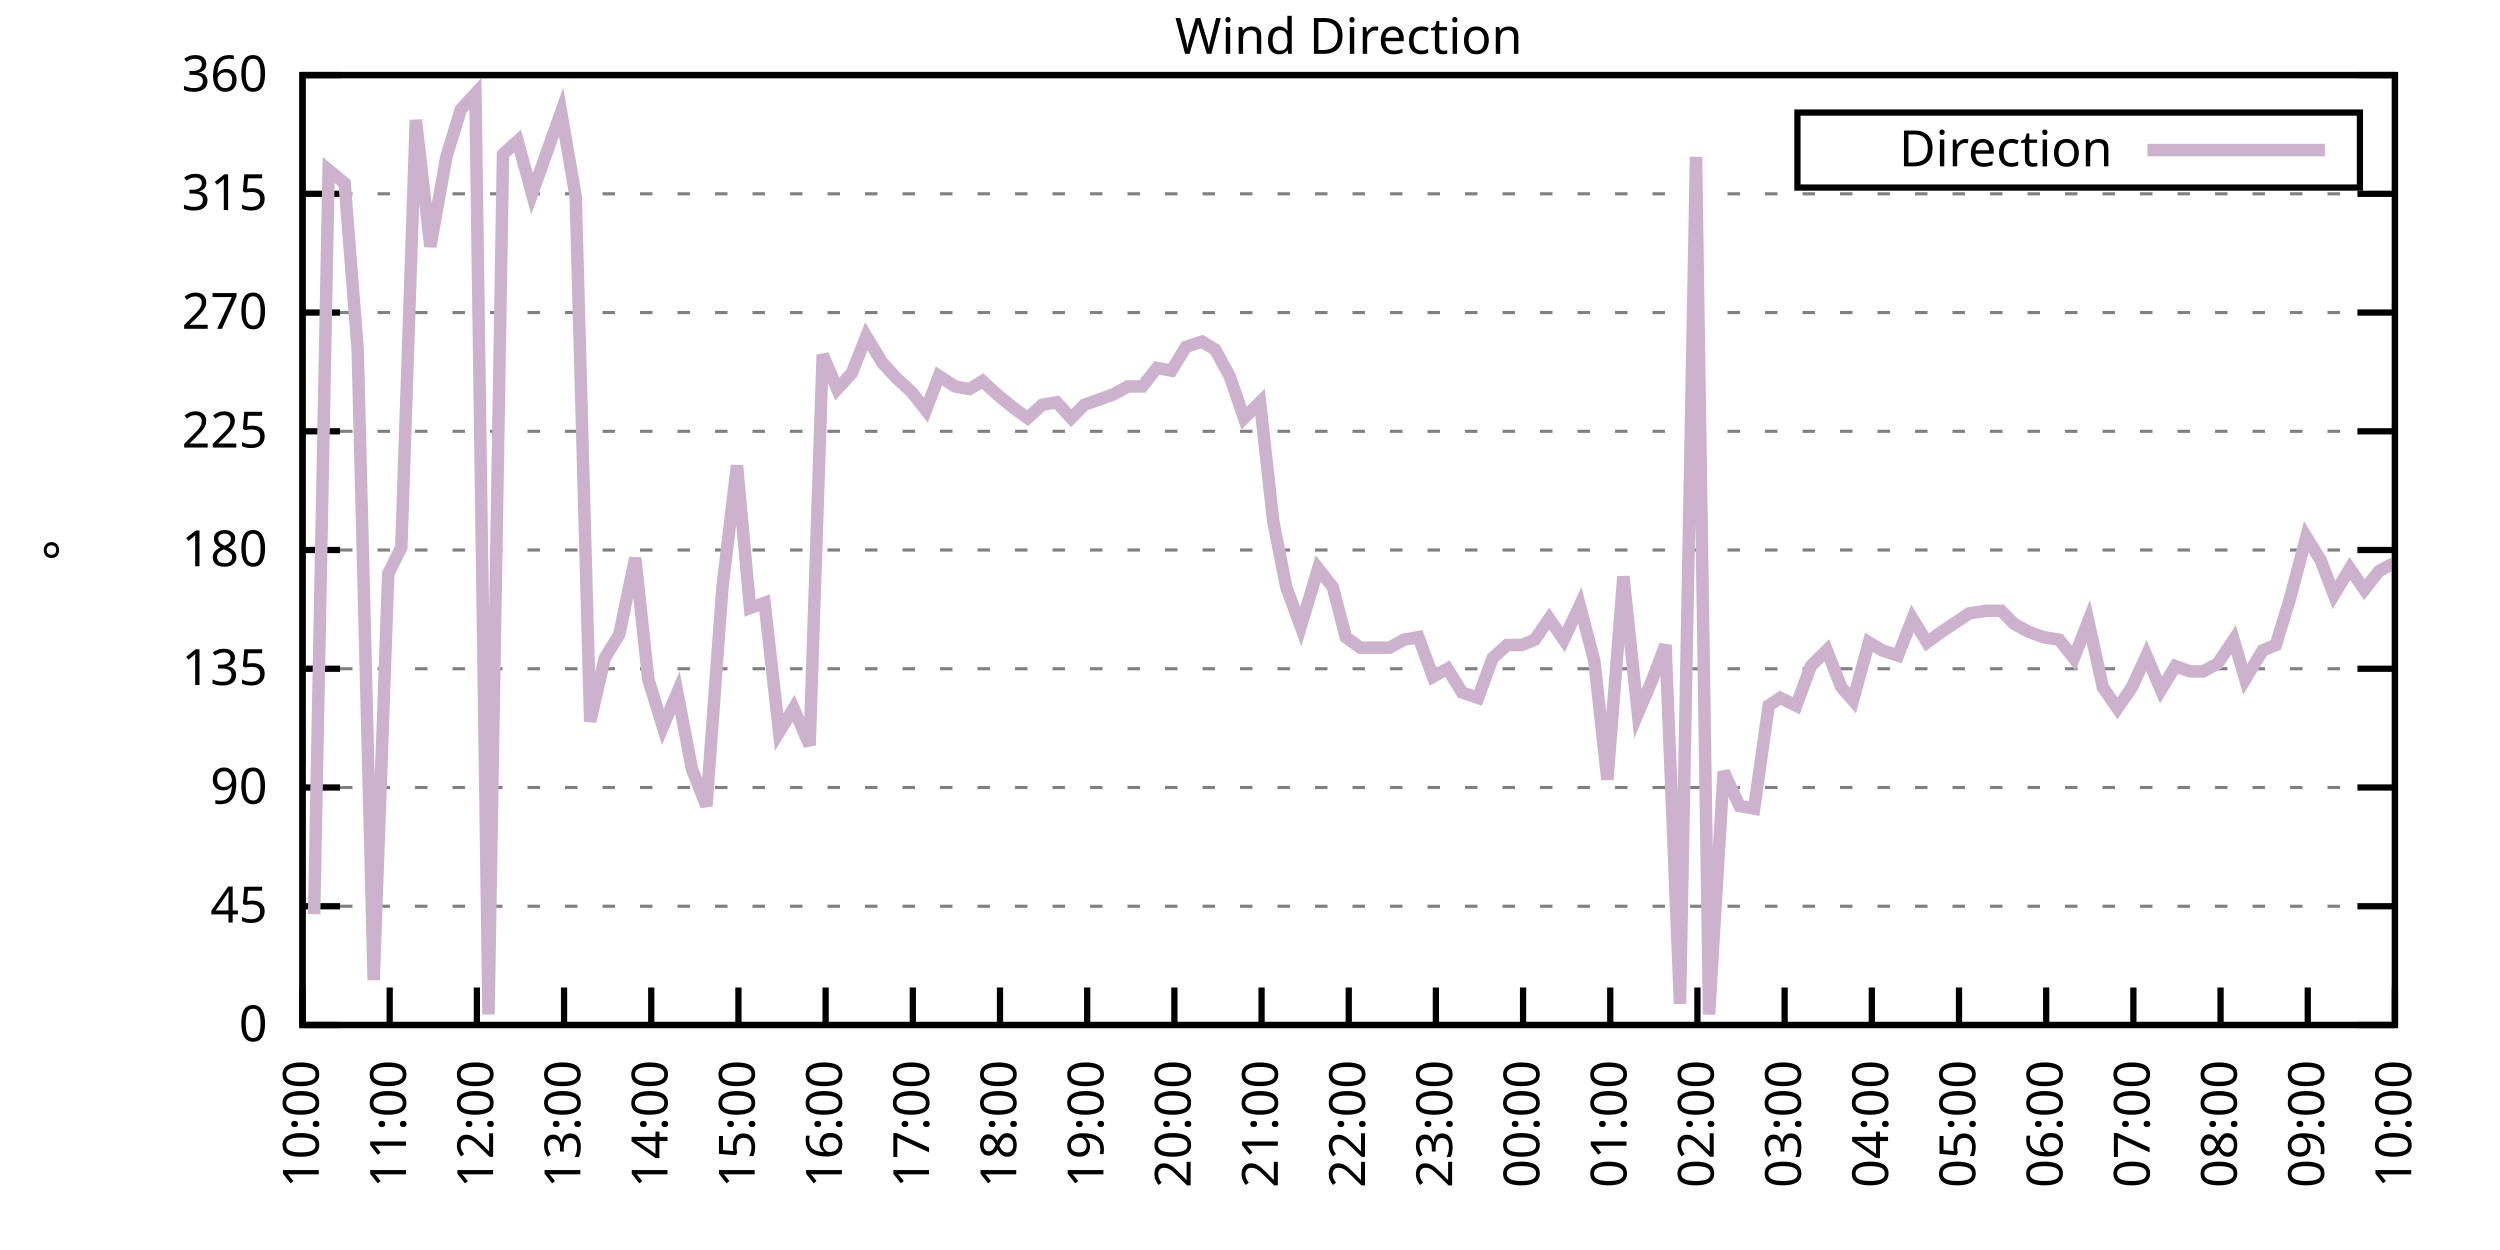
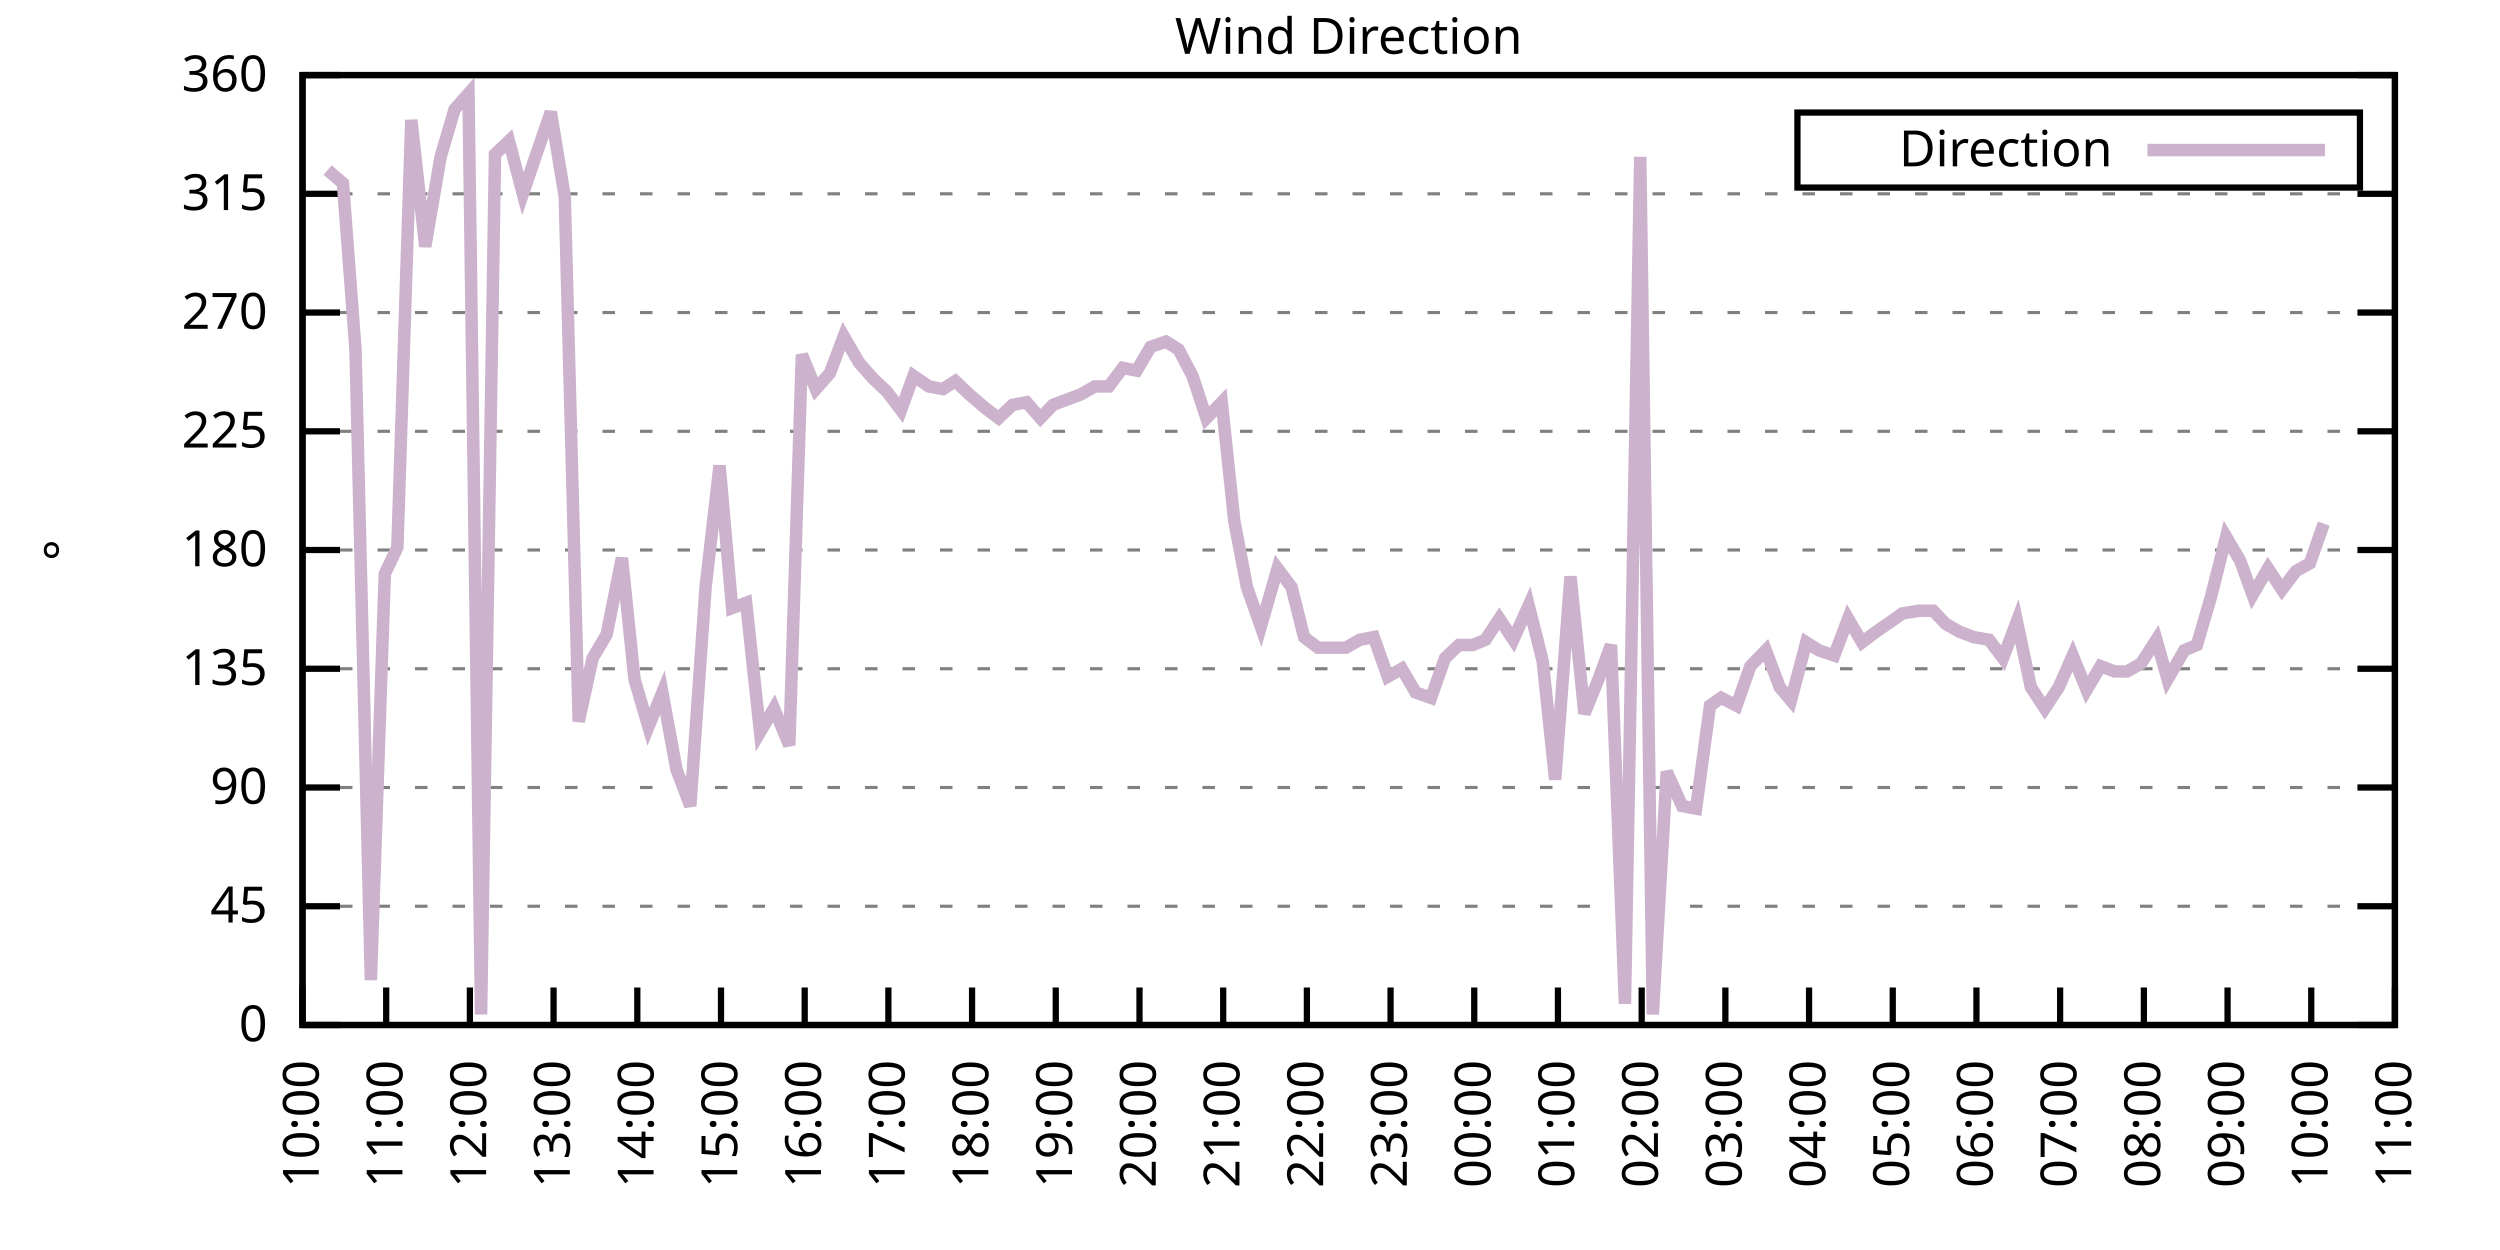
<svg xmlns="http://www.w3.org/2000/svg" xmlns:xlink="http://www.w3.org/1999/xlink" width="400" height="200" viewBox="0 0 400 200">
  <g id="gnuplot_canvas">
    <rect x="0" y="0" width="400" height="200" fill="none" />
    <defs>
      <circle id="gpDot" r="0.5" stroke-width="0.5" stroke="currentColor" />
      <path id="gpPt0" stroke-width="0.333" stroke="currentColor" d="M-1,0 h2 M0,-1 v2" />
      <path id="gpPt1" stroke-width="0.333" stroke="currentColor" d="M-1,-1 L1,1 M1,-1 L-1,1" />
      <path id="gpPt2" stroke-width="0.333" stroke="currentColor" d="M-1,0 L1,0 M0,-1 L0,1 M-1,-1 L1,1 M-1,1 L1,-1" />
      <rect id="gpPt3" stroke-width="0.333" stroke="currentColor" x="-1" y="-1" width="2" height="2" />
      <rect id="gpPt4" stroke-width="0.333" stroke="currentColor" fill="currentColor" x="-1" y="-1" width="2" height="2" />
      <circle id="gpPt5" stroke-width="0.333" stroke="currentColor" cx="0" cy="0" r="1" />
      <use xlink:href="#gpPt5" id="gpPt6" fill="currentColor" stroke="none" />
      <path id="gpPt7" stroke-width="0.333" stroke="currentColor" d="M0,-1.33 L-1.33,0.67 L1.33,0.67 z" />
      <use xlink:href="#gpPt7" id="gpPt8" fill="currentColor" stroke="none" />
      <use xlink:href="#gpPt7" id="gpPt9" stroke="currentColor" transform="rotate(180)" />
      <use xlink:href="#gpPt9" id="gpPt10" fill="currentColor" stroke="none" />
      <use xlink:href="#gpPt3" id="gpPt11" stroke="currentColor" transform="rotate(45)" />
      <use xlink:href="#gpPt11" id="gpPt12" fill="currentColor" stroke="none" />
      <path id="gpPt13" stroke-width="0.333" stroke="currentColor" d="M0,1.330 L1.265,0.411 L0.782,-1.067 L-0.782,-1.076 L-1.265,0.411 z" />
      <use xlink:href="#gpPt13" id="gpPt14" fill="currentColor" stroke="none" />
      <filter id="textbox" filterUnits="objectBoundingBox" x="0" y="0" height="1" width="1">
        <feFlood flood-color="white" flood-opacity="1" result="bgnd" />
        <feComposite in="SourceGraphic" in2="bgnd" operator="atop" />
      </filter>
      <filter id="greybox" filterUnits="objectBoundingBox" x="0" y="0" height="1" width="1">
        <feFlood flood-color="lightgrey" flood-opacity="1" result="grey" />
        <feComposite in="SourceGraphic" in2="grey" operator="atop" />
      </filter>
    </defs>
    <g fill="none" color="white" stroke="currentColor" stroke-width="1.00" stroke-linecap="butt" stroke-linejoin="miter">
</g>
    <g fill="none" color="black" stroke="currentColor" stroke-width="1.00" stroke-linecap="butt" stroke-linejoin="miter">
      <g stroke="none" shape-rendering="crispEdges">
        <polygon fill="rgb(255, 255, 255)" points="48.40,164.00 383.18,164.00 383.18,12.02 48.40,12.02 " />
      </g>
    </g>
    <g fill="none" color="black" stroke="currentColor" stroke-width="1.00" stroke-linecap="butt" stroke-linejoin="miter">
</g>
    <g fill="none" color="black" stroke="black" stroke-width="0.50" stroke-linecap="butt" stroke-linejoin="miter">
</g>
    <g fill="none" color="gray" stroke="currentColor" stroke-width="0.50" stroke-linecap="butt" stroke-linejoin="miter">
      <path stroke="gray" stroke-dasharray="2,4" class="gridline" d="M48.40,164.00 L383.19,164.00  " />
    </g>
    <g fill="none" color="gray" stroke="gray" stroke-width="1.00" stroke-linecap="butt" stroke-linejoin="miter">
</g>
    <g fill="none" color="black" stroke="currentColor" stroke-width="1.00" stroke-linecap="butt" stroke-linejoin="miter">
      <path stroke="black" d="M48.40,164.00 L54.40,164.00 M383.19,164.00 L377.19,164.00  " />
      <g transform="translate(42.80,166.60)" stroke="none" fill="black" font-family="Sans" font-size="8.00" text-anchor="end">
        <text>
          <tspan font-family="Sans"> 0</tspan>
        </text>
      </g>
    </g>
    <g fill="none" color="black" stroke="currentColor" stroke-width="1.00" stroke-linecap="butt" stroke-linejoin="miter">
</g>
    <g fill="none" color="black" stroke="black" stroke-width="0.50" stroke-linecap="butt" stroke-linejoin="miter">
</g>
    <g fill="none" color="gray" stroke="currentColor" stroke-width="0.50" stroke-linecap="butt" stroke-linejoin="miter">
      <path stroke="gray" stroke-dasharray="2,4" class="gridline" d="M48.40,145.00 L383.19,145.00  " />
    </g>
    <g fill="none" color="gray" stroke="gray" stroke-width="1.00" stroke-linecap="butt" stroke-linejoin="miter">
</g>
    <g fill="none" color="black" stroke="currentColor" stroke-width="1.00" stroke-linecap="butt" stroke-linejoin="miter">
      <path stroke="black" d="M48.40,145.00 L54.40,145.00 M383.19,145.00 L377.19,145.00  " />
      <g transform="translate(42.80,147.60)" stroke="none" fill="black" font-family="Sans" font-size="8.00" text-anchor="end">
        <text>
          <tspan font-family="Sans"> 45</tspan>
        </text>
      </g>
    </g>
    <g fill="none" color="black" stroke="currentColor" stroke-width="1.00" stroke-linecap="butt" stroke-linejoin="miter">
</g>
    <g fill="none" color="black" stroke="black" stroke-width="0.50" stroke-linecap="butt" stroke-linejoin="miter">
</g>
    <g fill="none" color="gray" stroke="currentColor" stroke-width="0.50" stroke-linecap="butt" stroke-linejoin="miter">
      <path stroke="gray" stroke-dasharray="2,4" class="gridline" d="M48.40,126.00 L383.19,126.00  " />
    </g>
    <g fill="none" color="gray" stroke="gray" stroke-width="1.00" stroke-linecap="butt" stroke-linejoin="miter">
</g>
    <g fill="none" color="black" stroke="currentColor" stroke-width="1.00" stroke-linecap="butt" stroke-linejoin="miter">
      <path stroke="black" d="M48.40,126.00 L54.40,126.00 M383.19,126.00 L377.19,126.00  " />
      <g transform="translate(42.80,128.60)" stroke="none" fill="black" font-family="Sans" font-size="8.00" text-anchor="end">
        <text>
          <tspan font-family="Sans"> 90</tspan>
        </text>
      </g>
    </g>
    <g fill="none" color="black" stroke="currentColor" stroke-width="1.00" stroke-linecap="butt" stroke-linejoin="miter">
</g>
    <g fill="none" color="black" stroke="black" stroke-width="0.50" stroke-linecap="butt" stroke-linejoin="miter">
</g>
    <g fill="none" color="gray" stroke="currentColor" stroke-width="0.50" stroke-linecap="butt" stroke-linejoin="miter">
      <path stroke="gray" stroke-dasharray="2,4" class="gridline" d="M48.40,107.00 L383.19,107.00  " />
    </g>
    <g fill="none" color="gray" stroke="gray" stroke-width="1.00" stroke-linecap="butt" stroke-linejoin="miter">
</g>
    <g fill="none" color="black" stroke="currentColor" stroke-width="1.00" stroke-linecap="butt" stroke-linejoin="miter">
      <path stroke="black" d="M48.40,107.00 L54.40,107.00 M383.19,107.00 L377.19,107.00  " />
      <g transform="translate(42.80,109.60)" stroke="none" fill="black" font-family="Sans" font-size="8.00" text-anchor="end">
        <text>
          <tspan font-family="Sans"> 135</tspan>
        </text>
      </g>
    </g>
    <g fill="none" color="black" stroke="currentColor" stroke-width="1.00" stroke-linecap="butt" stroke-linejoin="miter">
</g>
    <g fill="none" color="black" stroke="black" stroke-width="0.50" stroke-linecap="butt" stroke-linejoin="miter">
</g>
    <g fill="none" color="gray" stroke="currentColor" stroke-width="0.50" stroke-linecap="butt" stroke-linejoin="miter">
      <path stroke="gray" stroke-dasharray="2,4" class="gridline" d="M48.40,88.00 L383.19,88.00  " />
    </g>
    <g fill="none" color="gray" stroke="gray" stroke-width="1.00" stroke-linecap="butt" stroke-linejoin="miter">
</g>
    <g fill="none" color="black" stroke="currentColor" stroke-width="1.00" stroke-linecap="butt" stroke-linejoin="miter">
      <path stroke="black" d="M48.40,88.00 L54.40,88.00 M383.19,88.00 L377.19,88.00  " />
      <g transform="translate(42.80,90.60)" stroke="none" fill="black" font-family="Sans" font-size="8.00" text-anchor="end">
        <text>
          <tspan font-family="Sans"> 180</tspan>
        </text>
      </g>
    </g>
    <g fill="none" color="black" stroke="currentColor" stroke-width="1.00" stroke-linecap="butt" stroke-linejoin="miter">
</g>
    <g fill="none" color="black" stroke="black" stroke-width="0.50" stroke-linecap="butt" stroke-linejoin="miter">
</g>
    <g fill="none" color="gray" stroke="currentColor" stroke-width="0.50" stroke-linecap="butt" stroke-linejoin="miter">
      <path stroke="gray" stroke-dasharray="2,4" class="gridline" d="M48.40,69.01 L383.19,69.01  " />
    </g>
    <g fill="none" color="gray" stroke="gray" stroke-width="1.00" stroke-linecap="butt" stroke-linejoin="miter">
</g>
    <g fill="none" color="black" stroke="currentColor" stroke-width="1.00" stroke-linecap="butt" stroke-linejoin="miter">
      <path stroke="black" d="M48.40,69.01 L54.40,69.01 M383.19,69.01 L377.19,69.01  " />
      <g transform="translate(42.80,71.61)" stroke="none" fill="black" font-family="Sans" font-size="8.00" text-anchor="end">
        <text>
          <tspan font-family="Sans"> 225</tspan>
        </text>
      </g>
    </g>
    <g fill="none" color="black" stroke="currentColor" stroke-width="1.00" stroke-linecap="butt" stroke-linejoin="miter">
</g>
    <g fill="none" color="black" stroke="black" stroke-width="0.50" stroke-linecap="butt" stroke-linejoin="miter">
</g>
    <g fill="none" color="gray" stroke="currentColor" stroke-width="0.50" stroke-linecap="butt" stroke-linejoin="miter">
      <path stroke="gray" stroke-dasharray="2,4" class="gridline" d="M48.40,50.01 L383.19,50.01  " />
    </g>
    <g fill="none" color="gray" stroke="gray" stroke-width="1.00" stroke-linecap="butt" stroke-linejoin="miter">
</g>
    <g fill="none" color="black" stroke="currentColor" stroke-width="1.00" stroke-linecap="butt" stroke-linejoin="miter">
      <path stroke="black" d="M48.40,50.01 L54.40,50.01 M383.19,50.01 L377.19,50.01  " />
      <g transform="translate(42.80,52.61)" stroke="none" fill="black" font-family="Sans" font-size="8.00" text-anchor="end">
        <text>
          <tspan font-family="Sans"> 270</tspan>
        </text>
      </g>
    </g>
    <g fill="none" color="black" stroke="currentColor" stroke-width="1.00" stroke-linecap="butt" stroke-linejoin="miter">
</g>
    <g fill="none" color="black" stroke="black" stroke-width="0.50" stroke-linecap="butt" stroke-linejoin="miter">
</g>
    <g fill="none" color="gray" stroke="currentColor" stroke-width="0.50" stroke-linecap="butt" stroke-linejoin="miter">
      <path stroke="gray" stroke-dasharray="2,4" class="gridline" d="M48.40,31.01 L383.19,31.01  " />
    </g>
    <g fill="none" color="gray" stroke="gray" stroke-width="1.00" stroke-linecap="butt" stroke-linejoin="miter">
</g>
    <g fill="none" color="black" stroke="currentColor" stroke-width="1.00" stroke-linecap="butt" stroke-linejoin="miter">
      <path stroke="black" d="M48.40,31.01 L54.40,31.01 M383.19,31.01 L377.19,31.01  " />
      <g transform="translate(42.80,33.61)" stroke="none" fill="black" font-family="Sans" font-size="8.00" text-anchor="end">
        <text>
          <tspan font-family="Sans"> 315</tspan>
        </text>
      </g>
    </g>
    <g fill="none" color="black" stroke="currentColor" stroke-width="1.00" stroke-linecap="butt" stroke-linejoin="miter">
</g>
    <g fill="none" color="black" stroke="black" stroke-width="0.50" stroke-linecap="butt" stroke-linejoin="miter">
</g>
    <g fill="none" color="gray" stroke="currentColor" stroke-width="0.50" stroke-linecap="butt" stroke-linejoin="miter">
      <path stroke="gray" stroke-dasharray="2,4" class="gridline" d="M48.40,12.01 L383.19,12.01  " />
    </g>
    <g fill="none" color="gray" stroke="gray" stroke-width="1.00" stroke-linecap="butt" stroke-linejoin="miter">
</g>
    <g fill="none" color="black" stroke="currentColor" stroke-width="1.00" stroke-linecap="butt" stroke-linejoin="miter">
      <path stroke="black" d="M48.40,12.01 L54.40,12.01 M383.19,12.01 L377.19,12.01  " />
      <g transform="translate(42.80,14.61)" stroke="none" fill="black" font-family="Sans" font-size="8.00" text-anchor="end">
        <text>
          <tspan font-family="Sans"> 360</tspan>
        </text>
      </g>
    </g>
    <g fill="none" color="black" stroke="currentColor" stroke-width="1.00" stroke-linecap="butt" stroke-linejoin="miter">
      <path stroke="black" d="M48.40,164.00 L48.40,158.00  " />
      <g transform="translate(51.00,169.60) rotate(270.00)" stroke="none" fill="black" font-family="Sans" font-size="8.00" text-anchor="end">
        <text>
          <tspan font-family="Sans">10:00</tspan>
        </text>
      </g>
    </g>
    <g fill="none" color="black" stroke="currentColor" stroke-width="1.00" stroke-linecap="butt" stroke-linejoin="miter">
-       <path stroke="black" d="M62.35,164.00 L62.35,158.00  " />
-       <g transform="translate(64.95,169.60) rotate(270.00)" stroke="none" fill="black" font-family="Sans" font-size="8.00" text-anchor="end">
+       <path stroke="black" d="M61.79,164.00 L61.79,158.00  " />
+       <g transform="translate(64.39,169.60) rotate(270.00)" stroke="none" fill="black" font-family="Sans" font-size="8.00" text-anchor="end">
        <text>
          <tspan font-family="Sans">11:00</tspan>
        </text>
      </g>
    </g>
    <g fill="none" color="black" stroke="currentColor" stroke-width="1.00" stroke-linecap="butt" stroke-linejoin="miter">
-       <path stroke="black" d="M76.30,164.00 L76.30,158.00  " />
-       <g transform="translate(78.90,169.60) rotate(270.00)" stroke="none" fill="black" font-family="Sans" font-size="8.00" text-anchor="end">
+       <path stroke="black" d="M75.18,164.00 L75.18,158.00  " />
+       <g transform="translate(77.78,169.60) rotate(270.00)" stroke="none" fill="black" font-family="Sans" font-size="8.00" text-anchor="end">
        <text>
          <tspan font-family="Sans">12:00</tspan>
        </text>
      </g>
    </g>
    <g fill="none" color="black" stroke="currentColor" stroke-width="1.00" stroke-linecap="butt" stroke-linejoin="miter">
-       <path stroke="black" d="M90.25,164.00 L90.25,158.00  " />
-       <g transform="translate(92.85,169.60) rotate(270.00)" stroke="none" fill="black" font-family="Sans" font-size="8.00" text-anchor="end">
+       <path stroke="black" d="M88.57,164.00 L88.57,158.00  " />
+       <g transform="translate(91.17,169.60) rotate(270.00)" stroke="none" fill="black" font-family="Sans" font-size="8.00" text-anchor="end">
        <text>
          <tspan font-family="Sans">13:00</tspan>
        </text>
      </g>
    </g>
    <g fill="none" color="black" stroke="currentColor" stroke-width="1.00" stroke-linecap="butt" stroke-linejoin="miter">
-       <path stroke="black" d="M104.20,164.00 L104.20,158.00  " />
-       <g transform="translate(106.80,169.60) rotate(270.00)" stroke="none" fill="black" font-family="Sans" font-size="8.00" text-anchor="end">
+       <path stroke="black" d="M101.97,164.00 L101.97,158.00  " />
+       <g transform="translate(104.57,169.60) rotate(270.00)" stroke="none" fill="black" font-family="Sans" font-size="8.00" text-anchor="end">
        <text>
          <tspan font-family="Sans">14:00</tspan>
        </text>
      </g>
    </g>
    <g fill="none" color="black" stroke="currentColor" stroke-width="1.00" stroke-linecap="butt" stroke-linejoin="miter">
-       <path stroke="black" d="M118.15,164.00 L118.15,158.00  " />
-       <g transform="translate(120.75,169.60) rotate(270.00)" stroke="none" fill="black" font-family="Sans" font-size="8.00" text-anchor="end">
+       <path stroke="black" d="M115.36,164.00 L115.36,158.00  " />
+       <g transform="translate(117.96,169.60) rotate(270.00)" stroke="none" fill="black" font-family="Sans" font-size="8.00" text-anchor="end">
        <text>
          <tspan font-family="Sans">15:00</tspan>
        </text>
      </g>
    </g>
    <g fill="none" color="black" stroke="currentColor" stroke-width="1.00" stroke-linecap="butt" stroke-linejoin="miter">
-       <path stroke="black" d="M132.10,164.00 L132.10,158.00  " />
-       <g transform="translate(134.70,169.60) rotate(270.00)" stroke="none" fill="black" font-family="Sans" font-size="8.00" text-anchor="end">
+       <path stroke="black" d="M128.75,164.00 L128.75,158.00  " />
+       <g transform="translate(131.35,169.60) rotate(270.00)" stroke="none" fill="black" font-family="Sans" font-size="8.00" text-anchor="end">
        <text>
          <tspan font-family="Sans">16:00</tspan>
        </text>
      </g>
    </g>
    <g fill="none" color="black" stroke="currentColor" stroke-width="1.00" stroke-linecap="butt" stroke-linejoin="miter">
-       <path stroke="black" d="M146.05,164.00 L146.05,158.00  " />
-       <g transform="translate(148.65,169.60) rotate(270.00)" stroke="none" fill="black" font-family="Sans" font-size="8.00" text-anchor="end">
+       <path stroke="black" d="M142.14,164.00 L142.14,158.00  " />
+       <g transform="translate(144.74,169.60) rotate(270.00)" stroke="none" fill="black" font-family="Sans" font-size="8.00" text-anchor="end">
        <text>
          <tspan font-family="Sans">17:00</tspan>
        </text>
      </g>
    </g>
    <g fill="none" color="black" stroke="currentColor" stroke-width="1.00" stroke-linecap="butt" stroke-linejoin="miter">
-       <path stroke="black" d="M160.00,164.00 L160.00,158.00  " />
-       <g transform="translate(162.60,169.60) rotate(270.00)" stroke="none" fill="black" font-family="Sans" font-size="8.00" text-anchor="end">
+       <path stroke="black" d="M155.53,164.00 L155.53,158.00  " />
+       <g transform="translate(158.13,169.60) rotate(270.00)" stroke="none" fill="black" font-family="Sans" font-size="8.00" text-anchor="end">
        <text>
          <tspan font-family="Sans">18:00</tspan>
        </text>
      </g>
    </g>
    <g fill="none" color="black" stroke="currentColor" stroke-width="1.00" stroke-linecap="butt" stroke-linejoin="miter">
-       <path stroke="black" d="M173.95,164.00 L173.95,158.00  " />
-       <g transform="translate(176.55,169.60) rotate(270.00)" stroke="none" fill="black" font-family="Sans" font-size="8.00" text-anchor="end">
+       <path stroke="black" d="M168.92,164.00 L168.92,158.00  " />
+       <g transform="translate(171.52,169.60) rotate(270.00)" stroke="none" fill="black" font-family="Sans" font-size="8.00" text-anchor="end">
        <text>
          <tspan font-family="Sans">19:00</tspan>
        </text>
      </g>
    </g>
    <g fill="none" color="black" stroke="currentColor" stroke-width="1.00" stroke-linecap="butt" stroke-linejoin="miter">
-       <path stroke="black" d="M187.90,164.00 L187.90,158.00  " />
-       <g transform="translate(190.50,169.60) rotate(270.00)" stroke="none" fill="black" font-family="Sans" font-size="8.00" text-anchor="end">
+       <path stroke="black" d="M182.32,164.00 L182.32,158.00  " />
+       <g transform="translate(184.92,169.60) rotate(270.00)" stroke="none" fill="black" font-family="Sans" font-size="8.00" text-anchor="end">
        <text>
          <tspan font-family="Sans">20:00</tspan>
        </text>
      </g>
    </g>
    <g fill="none" color="black" stroke="currentColor" stroke-width="1.00" stroke-linecap="butt" stroke-linejoin="miter">
-       <path stroke="black" d="M201.85,164.00 L201.85,158.00  " />
-       <g transform="translate(204.45,169.60) rotate(270.00)" stroke="none" fill="black" font-family="Sans" font-size="8.00" text-anchor="end">
+       <path stroke="black" d="M195.71,164.00 L195.71,158.00  " />
+       <g transform="translate(198.31,169.60) rotate(270.00)" stroke="none" fill="black" font-family="Sans" font-size="8.00" text-anchor="end">
        <text>
          <tspan font-family="Sans">21:00</tspan>
        </text>
      </g>
    </g>
    <g fill="none" color="black" stroke="currentColor" stroke-width="1.00" stroke-linecap="butt" stroke-linejoin="miter">
-       <path stroke="black" d="M215.80,164.00 L215.80,158.00  " />
-       <g transform="translate(218.40,169.60) rotate(270.00)" stroke="none" fill="black" font-family="Sans" font-size="8.00" text-anchor="end">
+       <path stroke="black" d="M209.10,164.00 L209.10,158.00  " />
+       <g transform="translate(211.70,169.60) rotate(270.00)" stroke="none" fill="black" font-family="Sans" font-size="8.00" text-anchor="end">
        <text>
          <tspan font-family="Sans">22:00</tspan>
        </text>
      </g>
    </g>
    <g fill="none" color="black" stroke="currentColor" stroke-width="1.00" stroke-linecap="butt" stroke-linejoin="miter">
-       <path stroke="black" d="M229.74,164.00 L229.74,158.00  " />
-       <g transform="translate(232.34,169.60) rotate(270.00)" stroke="none" fill="black" font-family="Sans" font-size="8.00" text-anchor="end">
+       <path stroke="black" d="M222.49,164.00 L222.49,158.00  " />
+       <g transform="translate(225.09,169.60) rotate(270.00)" stroke="none" fill="black" font-family="Sans" font-size="8.00" text-anchor="end">
        <text>
          <tspan font-family="Sans">23:00</tspan>
        </text>
      </g>
    </g>
    <g fill="none" color="black" stroke="currentColor" stroke-width="1.00" stroke-linecap="butt" stroke-linejoin="miter">
-       <path stroke="black" d="M243.69,164.00 L243.69,158.00  " />
-       <g transform="translate(246.29,169.60) rotate(270.00)" stroke="none" fill="black" font-family="Sans" font-size="8.00" text-anchor="end">
+       <path stroke="black" d="M235.88,164.00 L235.88,158.00  " />
+       <g transform="translate(238.48,169.60) rotate(270.00)" stroke="none" fill="black" font-family="Sans" font-size="8.00" text-anchor="end">
        <text>
          <tspan font-family="Sans">00:00</tspan>
        </text>
      </g>
    </g>
    <g fill="none" color="black" stroke="currentColor" stroke-width="1.00" stroke-linecap="butt" stroke-linejoin="miter">
-       <path stroke="black" d="M257.64,164.00 L257.64,158.00  " />
-       <g transform="translate(260.24,169.60) rotate(270.00)" stroke="none" fill="black" font-family="Sans" font-size="8.00" text-anchor="end">
+       <path stroke="black" d="M249.27,164.00 L249.27,158.00  " />
+       <g transform="translate(251.87,169.60) rotate(270.00)" stroke="none" fill="black" font-family="Sans" font-size="8.00" text-anchor="end">
        <text>
          <tspan font-family="Sans">01:00</tspan>
        </text>
      </g>
    </g>
    <g fill="none" color="black" stroke="currentColor" stroke-width="1.00" stroke-linecap="butt" stroke-linejoin="miter">
-       <path stroke="black" d="M271.59,164.00 L271.59,158.00  " />
-       <g transform="translate(274.19,169.60) rotate(270.00)" stroke="none" fill="black" font-family="Sans" font-size="8.00" text-anchor="end">
+       <path stroke="black" d="M262.67,164.00 L262.67,158.00  " />
+       <g transform="translate(265.27,169.60) rotate(270.00)" stroke="none" fill="black" font-family="Sans" font-size="8.00" text-anchor="end">
        <text>
          <tspan font-family="Sans">02:00</tspan>
        </text>
      </g>
    </g>
    <g fill="none" color="black" stroke="currentColor" stroke-width="1.00" stroke-linecap="butt" stroke-linejoin="miter">
-       <path stroke="black" d="M285.54,164.00 L285.54,158.00  " />
-       <g transform="translate(288.14,169.60) rotate(270.00)" stroke="none" fill="black" font-family="Sans" font-size="8.00" text-anchor="end">
+       <path stroke="black" d="M276.06,164.00 L276.06,158.00  " />
+       <g transform="translate(278.66,169.60) rotate(270.00)" stroke="none" fill="black" font-family="Sans" font-size="8.00" text-anchor="end">
        <text>
          <tspan font-family="Sans">03:00</tspan>
        </text>
      </g>
    </g>
    <g fill="none" color="black" stroke="currentColor" stroke-width="1.00" stroke-linecap="butt" stroke-linejoin="miter">
-       <path stroke="black" d="M299.49,164.00 L299.49,158.00  " />
-       <g transform="translate(302.09,169.60) rotate(270.00)" stroke="none" fill="black" font-family="Sans" font-size="8.00" text-anchor="end">
+       <path stroke="black" d="M289.45,164.00 L289.45,158.00  " />
+       <g transform="translate(292.05,169.60) rotate(270.00)" stroke="none" fill="black" font-family="Sans" font-size="8.00" text-anchor="end">
        <text>
          <tspan font-family="Sans">04:00</tspan>
        </text>
      </g>
    </g>
    <g fill="none" color="black" stroke="currentColor" stroke-width="1.00" stroke-linecap="butt" stroke-linejoin="miter">
-       <path stroke="black" d="M313.44,164.00 L313.44,158.00  " />
-       <g transform="translate(316.04,169.60) rotate(270.00)" stroke="none" fill="black" font-family="Sans" font-size="8.00" text-anchor="end">
+       <path stroke="black" d="M302.84,164.00 L302.84,158.00  " />
+       <g transform="translate(305.44,169.60) rotate(270.00)" stroke="none" fill="black" font-family="Sans" font-size="8.00" text-anchor="end">
        <text>
          <tspan font-family="Sans">05:00</tspan>
        </text>
      </g>
    </g>
    <g fill="none" color="black" stroke="currentColor" stroke-width="1.00" stroke-linecap="butt" stroke-linejoin="miter">
-       <path stroke="black" d="M327.39,164.00 L327.39,158.00  " />
-       <g transform="translate(329.99,169.60) rotate(270.00)" stroke="none" fill="black" font-family="Sans" font-size="8.00" text-anchor="end">
+       <path stroke="black" d="M316.23,164.00 L316.23,158.00  " />
+       <g transform="translate(318.83,169.60) rotate(270.00)" stroke="none" fill="black" font-family="Sans" font-size="8.00" text-anchor="end">
        <text>
          <tspan font-family="Sans">06:00</tspan>
        </text>
      </g>
    </g>
    <g fill="none" color="black" stroke="currentColor" stroke-width="1.00" stroke-linecap="butt" stroke-linejoin="miter">
-       <path stroke="black" d="M341.34,164.00 L341.34,158.00  " />
-       <g transform="translate(343.94,169.60) rotate(270.00)" stroke="none" fill="black" font-family="Sans" font-size="8.00" text-anchor="end">
+       <path stroke="black" d="M329.62,164.00 L329.62,158.00  " />
+       <g transform="translate(332.22,169.60) rotate(270.00)" stroke="none" fill="black" font-family="Sans" font-size="8.00" text-anchor="end">
        <text>
          <tspan font-family="Sans">07:00</tspan>
        </text>
      </g>
    </g>
    <g fill="none" color="black" stroke="currentColor" stroke-width="1.00" stroke-linecap="butt" stroke-linejoin="miter">
-       <path stroke="black" d="M355.29,164.00 L355.29,158.00  " />
-       <g transform="translate(357.89,169.60) rotate(270.00)" stroke="none" fill="black" font-family="Sans" font-size="8.00" text-anchor="end">
+       <path stroke="black" d="M343.02,164.00 L343.02,158.00  " />
+       <g transform="translate(345.62,169.60) rotate(270.00)" stroke="none" fill="black" font-family="Sans" font-size="8.00" text-anchor="end">
        <text>
          <tspan font-family="Sans">08:00</tspan>
        </text>
      </g>
    </g>
    <g fill="none" color="black" stroke="currentColor" stroke-width="1.00" stroke-linecap="butt" stroke-linejoin="miter">
-       <path stroke="black" d="M369.24,164.00 L369.24,158.00  " />
-       <g transform="translate(371.84,169.60) rotate(270.00)" stroke="none" fill="black" font-family="Sans" font-size="8.00" text-anchor="end">
+       <path stroke="black" d="M356.41,164.00 L356.41,158.00  " />
+       <g transform="translate(359.01,169.60) rotate(270.00)" stroke="none" fill="black" font-family="Sans" font-size="8.00" text-anchor="end">
        <text>
          <tspan font-family="Sans">09:00</tspan>
+         </text>
+       </g>
+     </g>
+     <g fill="none" color="black" stroke="currentColor" stroke-width="1.00" stroke-linecap="butt" stroke-linejoin="miter">
+       <path stroke="black" d="M369.80,164.00 L369.80,158.00  " />
+       <g transform="translate(372.40,169.60) rotate(270.00)" stroke="none" fill="black" font-family="Sans" font-size="8.00" text-anchor="end">
+         <text>
+           <tspan font-family="Sans">10:00</tspan>
        </text>
      </g>
    </g>
    <g fill="none" color="black" stroke="currentColor" stroke-width="1.00" stroke-linecap="butt" stroke-linejoin="miter">
      <path stroke="black" d="M383.19,164.00 L383.19,158.00  " />
      <g transform="translate(385.79,169.60) rotate(270.00)" stroke="none" fill="black" font-family="Sans" font-size="8.00" text-anchor="end">
        <text>
-           <tspan font-family="Sans">10:00</tspan>
+           <tspan font-family="Sans">11:00</tspan>
        </text>
      </g>
    </g>
    <g fill="none" color="black" stroke="currentColor" stroke-width="1.00" stroke-linecap="butt" stroke-linejoin="miter">
</g>
    <g fill="none" color="black" stroke="currentColor" stroke-width="1.00" stroke-linecap="butt" stroke-linejoin="miter">
      <path stroke="black" d="M48.40,12.01 L48.40,164.00 L383.19,164.00 L383.19,12.01 L48.40,12.01 Z  " />
    </g>
    <g fill="none" color="black" stroke="currentColor" stroke-width="1.00" stroke-linecap="butt" stroke-linejoin="miter">
</g>
    <g fill="none" color="black" stroke="currentColor" stroke-width="1.00" stroke-linecap="butt" stroke-linejoin="miter">
      <path stroke="black" d="M287.59,30.01 L287.59,18.01 L377.59,18.01 L377.59,30.01 L287.59,30.01 Z  " />
    </g>
    <g id="Wind_direction_plot_1">
      <g fill="none" color="white" stroke="black" stroke-width="2.00" stroke-linecap="butt" stroke-linejoin="miter">
</g>
      <g fill="none" color="black" stroke="currentColor" stroke-width="2.00" stroke-linecap="butt" stroke-linejoin="miter">
        <g transform="translate(337.99,26.61)" stroke="none" fill="black" font-family="Sans" font-size="8.00" text-anchor="end">
          <text>
            <tspan font-family="Sans">Direction</tspan>
          </text>
        </g>
      </g>
      <g fill="none" color="black" stroke="currentColor" stroke-width="2.00" stroke-linecap="butt" stroke-linejoin="miter">
-         <path stroke="rgb(204, 178, 204)" d="M343.59,24.01 L371.99,24.01 M50.26,146.27 L52.58,27.21 L55.14,29.32 L57.23,55.92 L59.79,156.82 L62.12,91.80   L64.21,87.58 L66.53,19.19 L68.86,39.45 L71.42,25.10 L73.74,17.50 L76.07,14.97 L78.16,162.31 L80.48,24.68   L82.81,22.56 L85.13,31.01 L87.23,25.10 L89.78,17.92 L92.11,31.43 L94.43,115.45 L96.76,105.31 L99.08,101.52   L101.64,89.27 L103.73,108.69 L106.06,116.29 L108.38,110.80 L110.71,123.05 L113.03,128.96 L115.59,93.92 L117.92,74.49   L120.01,97.29 L122.33,96.45 L124.66,117.14 L126.98,113.34 L129.54,119.25 L131.63,56.76 L133.96,62.25 L136.28,59.72   L138.61,53.81 L141.16,58.03 L143.49,60.56 L145.81,62.67 L148.14,65.63 L150.23,60.14 L152.79,61.83 L155.11,62.25   L157.21,60.98 L159.53,63.10 L162.09,65.21 L164.41,66.90 L166.74,64.78 L169.06,64.36 L171.39,66.90 L173.48,64.78   L175.81,63.94 L178.13,63.10 L180.46,61.83 L182.78,61.83 L185.11,58.87 L187.43,59.30 L189.76,55.50 L192.31,54.65   L194.41,55.92 L196.73,60.14 L199.06,66.90 L201.61,64.36 L203.71,83.36 L205.80,93.92 L208.12,100.25 L210.91,90.96   L213.24,93.92 L215.33,101.94 L217.65,103.63 L219.98,103.63 L222.30,103.63 L224.63,102.36 L226.95,101.94 L229.28,108.27   L231.60,107.00 L233.93,110.80 L236.49,111.65 L238.81,105.31 L241.14,103.20 L243.46,103.20 L245.55,102.36 L247.88,98.98   L250.20,102.36 L252.76,96.87 L255.09,105.74 L257.18,124.74 L259.74,92.23 L262.06,114.18 L264.39,108.69 L266.48,103.20   L268.80,160.62 L271.36,25.10 L273.45,162.31 L275.78,123.47 L278.34,128.96 L280.66,129.38 L282.99,112.91 L284.85,111.65   L287.40,112.91 L289.73,106.58 L292.29,104.05 L294.61,109.96 L296.47,112.07 L299.03,102.78 L301.12,104.05 L303.68,104.89   L306.00,98.98 L308.33,102.78 L310.65,101.09 L313.21,99.40 L315.07,98.14 L317.86,97.72 L320.18,97.72 L322.28,99.83   L324.60,101.09 L326.93,101.94 L329.48,102.36 L331.81,105.31 L334.13,99.40 L336.46,109.96 L338.78,113.34 L341.11,109.96   L343.43,104.89 L345.76,110.38 L348.08,106.58 L350.41,107.43 L352.50,107.43 L354.83,106.16 L357.38,102.36 L359.24,108.69   L362.03,104.05 L364.13,103.20 L366.45,95.60 L369.01,85.89 L371.33,89.69 L373.43,95.18 L375.98,90.96 L378.31,94.34   L380.63,91.38 L382.96,90.12  " />
+         <path stroke="rgb(204, 178, 204)" d="M343.59,24.01 L371.99,24.01 M52.42,27.21 L54.87,29.32 L56.88,55.92 L59.34,156.82 L61.57,91.80 L63.58,87.58   L65.81,19.19 L68.04,39.45 L70.50,25.10 L72.73,17.50 L74.96,14.97 L76.97,162.31 L79.20,24.68 L81.43,22.56   L83.66,31.01 L85.67,25.10 L88.13,17.92 L90.36,31.43 L92.59,115.45 L94.82,105.31 L97.06,101.52 L99.51,89.27   L101.52,108.69 L103.75,116.29 L105.98,110.80 L108.22,123.05 L110.45,128.96 L112.90,93.92 L115.13,74.49 L117.14,97.29   L119.38,96.45 L121.61,117.14 L123.84,113.34 L126.29,119.25 L128.30,56.76 L130.54,62.25 L132.77,59.72 L135.00,53.81   L137.45,58.03 L139.69,60.56 L141.92,62.67 L144.15,65.63 L146.16,60.14 L148.61,61.83 L150.85,62.25 L152.85,60.98   L155.09,63.10 L157.54,65.21 L159.77,66.90 L162.01,64.78 L164.24,64.36 L166.47,66.90 L168.48,64.78 L170.71,63.94   L172.94,63.10 L175.17,61.83 L177.41,61.83 L179.64,58.87 L181.87,59.30 L184.10,55.50 L186.56,54.65 L188.57,55.92   L190.80,60.14 L193.03,66.90 L195.48,64.36 L197.49,83.36 L199.50,93.92 L201.73,100.25 L204.41,90.96 L206.64,93.92   L208.65,101.94 L210.88,103.63 L213.12,103.63 L215.35,103.63 L217.58,102.36 L219.81,101.94 L222.04,108.27 L224.28,107.00   L226.51,110.80 L228.96,111.65 L231.20,105.31 L233.43,103.20 L235.66,103.20 L237.67,102.36 L239.90,98.98 L242.13,102.36   L244.59,96.87 L246.82,105.74 L248.83,124.74 L251.28,92.23 L253.51,114.18 L255.75,108.69 L257.76,103.20 L259.99,160.62   L262.44,25.10 L264.45,162.31 L266.68,123.47 L269.14,128.96 L271.37,129.38 L273.60,112.91 L275.39,111.65 L277.84,112.91   L280.07,106.58 L282.53,104.05 L284.76,109.96 L286.55,112.07 L289.00,102.78 L291.01,104.05 L293.47,104.89 L295.70,98.98   L297.93,102.78 L300.16,101.09 L302.62,99.40 L304.40,98.14 L307.08,97.72 L309.31,97.72 L311.32,99.83 L313.55,101.09   L315.79,101.94 L318.24,102.36 L320.47,105.31 L322.70,99.40 L324.94,109.96 L327.17,113.34 L329.40,109.96 L331.63,104.89   L333.86,110.38 L336.10,106.58 L338.33,107.43 L340.34,107.43 L342.57,106.16 L345.02,102.36 L346.81,108.69 L349.49,104.05   L351.50,103.20 L353.73,95.60 L356.18,85.89 L358.42,89.69 L360.42,95.18 L362.88,90.96 L365.11,94.34 L367.34,91.38   L369.58,90.12 L371.81,83.78  " />
      </g>
    </g>
    <g fill="none" color="black" stroke="currentColor" stroke-width="2.00" stroke-linecap="butt" stroke-linejoin="miter">
</g>
    <g fill="none" color="black" stroke="black" stroke-width="1.00" stroke-linecap="butt" stroke-linejoin="miter">
</g>
    <g fill="none" color="black" stroke="currentColor" stroke-width="1.00" stroke-linecap="butt" stroke-linejoin="miter">
      <path stroke="black" d="M48.40,12.01 L48.40,164.00 L383.19,164.00 L383.19,12.01 L48.40,12.01 Z  " />
      <g transform="translate(12.80,88.01) rotate(270.00)" stroke="none" fill="black" font-family="Sans" font-size="8.00" text-anchor="middle">
        <text>
          <tspan font-family="Sans">°</tspan>
        </text>
      </g>
    </g>
    <g fill="none" color="black" stroke="currentColor" stroke-width="1.00" stroke-linecap="butt" stroke-linejoin="miter">
</g>
    <g fill="none" color="black" stroke="currentColor" stroke-width="1.00" stroke-linecap="butt" stroke-linejoin="miter">
      <g transform="translate(215.79,8.61)" stroke="none" fill="black" font-family="Sans" font-size="8.00" text-anchor="middle">
        <text>
          <tspan font-family="Sans">Wind Direction</tspan>
        </text>
      </g>
    </g>
    <g fill="none" color="black" stroke="currentColor" stroke-width="1.00" stroke-linecap="butt" stroke-linejoin="miter">
</g>
  </g>
</svg>
